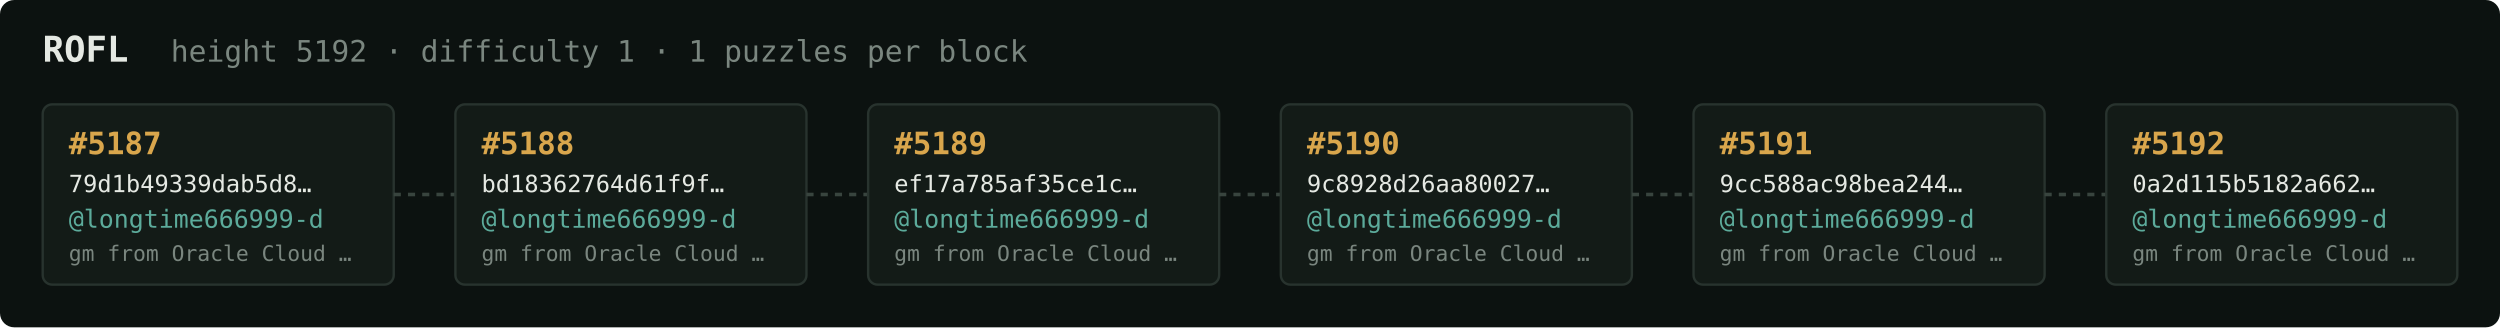
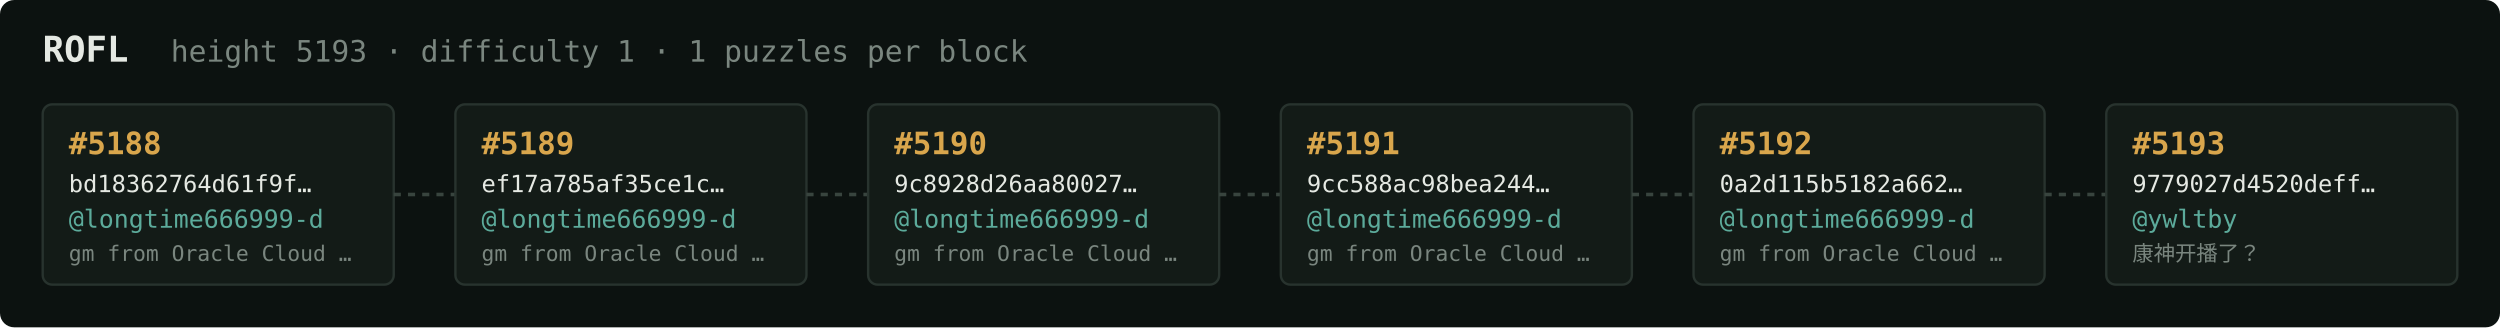
<svg xmlns="http://www.w3.org/2000/svg" width="1054" height="138" viewBox="0 0 1054 138" font-family="ui-monospace,SFMono-Regular,Menlo,monospace">
  <rect fill="#0c1210" width="1054" height="138" rx="6" />
  <text x="18" y="26" fill="#e5e9e3" font-size="15" font-weight="700">ROFL</text>
-   <text x="72" y="26" fill="#7a867f" font-size="12.5">height 5192 · difficulty 1 · 1 puzzles per block</text>
+   <text x="72" y="26" fill="#7a867f" font-size="12.5">height 5193 · difficulty 1 · 1 puzzles per block</text>
  <rect x="18" y="44" width="148" height="76" rx="4" fill="#131b17" stroke="#28332e" stroke-width="1" />
-   <text x="29" y="65" fill="#d9a64c" font-size="13" font-weight="700">#5187</text>
-   <text x="29" y="81" fill="#e5e9e3" font-size="10">79d1b49339dab5d8…</text>
+   <text x="29" y="65" fill="#d9a64c" font-size="13" font-weight="700">#5188</text>
+   <text x="29" y="81" fill="#e5e9e3" font-size="10">bd18362764d61f9f…</text>
  <text x="29" y="96" fill="#5cab9b" font-size="10.5">@longtime666999-d</text>
  <text x="29" y="110" fill="#7a867f" font-size="9">gm from Oracle Cloud …</text>
  <line x1="166" y1="82.0" x2="192" y2="82.0" stroke="#38443e" stroke-width="1.5" stroke-dasharray="3 3" />
  <rect x="192" y="44" width="148" height="76" rx="4" fill="#131b17" stroke="#28332e" stroke-width="1" />
-   <text x="203" y="65" fill="#d9a64c" font-size="13" font-weight="700">#5188</text>
-   <text x="203" y="81" fill="#e5e9e3" font-size="10">bd18362764d61f9f…</text>
+   <text x="203" y="65" fill="#d9a64c" font-size="13" font-weight="700">#5189</text>
+   <text x="203" y="81" fill="#e5e9e3" font-size="10">ef17a785af35ce1c…</text>
  <text x="203" y="96" fill="#5cab9b" font-size="10.5">@longtime666999-d</text>
  <text x="203" y="110" fill="#7a867f" font-size="9">gm from Oracle Cloud …</text>
  <line x1="340" y1="82.0" x2="366" y2="82.0" stroke="#38443e" stroke-width="1.5" stroke-dasharray="3 3" />
  <rect x="366" y="44" width="148" height="76" rx="4" fill="#131b17" stroke="#28332e" stroke-width="1" />
-   <text x="377" y="65" fill="#d9a64c" font-size="13" font-weight="700">#5189</text>
-   <text x="377" y="81" fill="#e5e9e3" font-size="10">ef17a785af35ce1c…</text>
+   <text x="377" y="65" fill="#d9a64c" font-size="13" font-weight="700">#5190</text>
+   <text x="377" y="81" fill="#e5e9e3" font-size="10">9c8928d26aa80027…</text>
  <text x="377" y="96" fill="#5cab9b" font-size="10.5">@longtime666999-d</text>
  <text x="377" y="110" fill="#7a867f" font-size="9">gm from Oracle Cloud …</text>
  <line x1="514" y1="82.0" x2="540" y2="82.0" stroke="#38443e" stroke-width="1.5" stroke-dasharray="3 3" />
  <rect x="540" y="44" width="148" height="76" rx="4" fill="#131b17" stroke="#28332e" stroke-width="1" />
-   <text x="551" y="65" fill="#d9a64c" font-size="13" font-weight="700">#5190</text>
-   <text x="551" y="81" fill="#e5e9e3" font-size="10">9c8928d26aa80027…</text>
+   <text x="551" y="65" fill="#d9a64c" font-size="13" font-weight="700">#5191</text>
+   <text x="551" y="81" fill="#e5e9e3" font-size="10">9cc588ac98bea244…</text>
  <text x="551" y="96" fill="#5cab9b" font-size="10.5">@longtime666999-d</text>
  <text x="551" y="110" fill="#7a867f" font-size="9">gm from Oracle Cloud …</text>
  <line x1="688" y1="82.0" x2="714" y2="82.0" stroke="#38443e" stroke-width="1.5" stroke-dasharray="3 3" />
  <rect x="714" y="44" width="148" height="76" rx="4" fill="#131b17" stroke="#28332e" stroke-width="1" />
-   <text x="725" y="65" fill="#d9a64c" font-size="13" font-weight="700">#5191</text>
-   <text x="725" y="81" fill="#e5e9e3" font-size="10">9cc588ac98bea244…</text>
+   <text x="725" y="65" fill="#d9a64c" font-size="13" font-weight="700">#5192</text>
+   <text x="725" y="81" fill="#e5e9e3" font-size="10">0a2d115b5182a662…</text>
  <text x="725" y="96" fill="#5cab9b" font-size="10.5">@longtime666999-d</text>
  <text x="725" y="110" fill="#7a867f" font-size="9">gm from Oracle Cloud …</text>
  <line x1="862" y1="82.0" x2="888" y2="82.0" stroke="#38443e" stroke-width="1.5" stroke-dasharray="3 3" />
  <rect x="888" y="44" width="148" height="76" rx="4" fill="#131b17" stroke="#28332e" stroke-width="1" />
-   <text x="899" y="65" fill="#d9a64c" font-size="13" font-weight="700">#5192</text>
-   <text x="899" y="81" fill="#e5e9e3" font-size="10">0a2d115b5182a662…</text>
-   <text x="899" y="96" fill="#5cab9b" font-size="10.5">@longtime666999-d</text>
-   <text x="899" y="110" fill="#7a867f" font-size="9">gm from Oracle Cloud …</text>
+   <text x="899" y="65" fill="#d9a64c" font-size="13" font-weight="700">#5193</text>
+   <text x="899" y="81" fill="#e5e9e3" font-size="10">9779027d4520deff…</text>
+   <text x="899" y="96" fill="#5cab9b" font-size="10.5">@ywltby</text>
+   <text x="899" y="110" fill="#7a867f" font-size="9">康神开播了？</text>
</svg>
